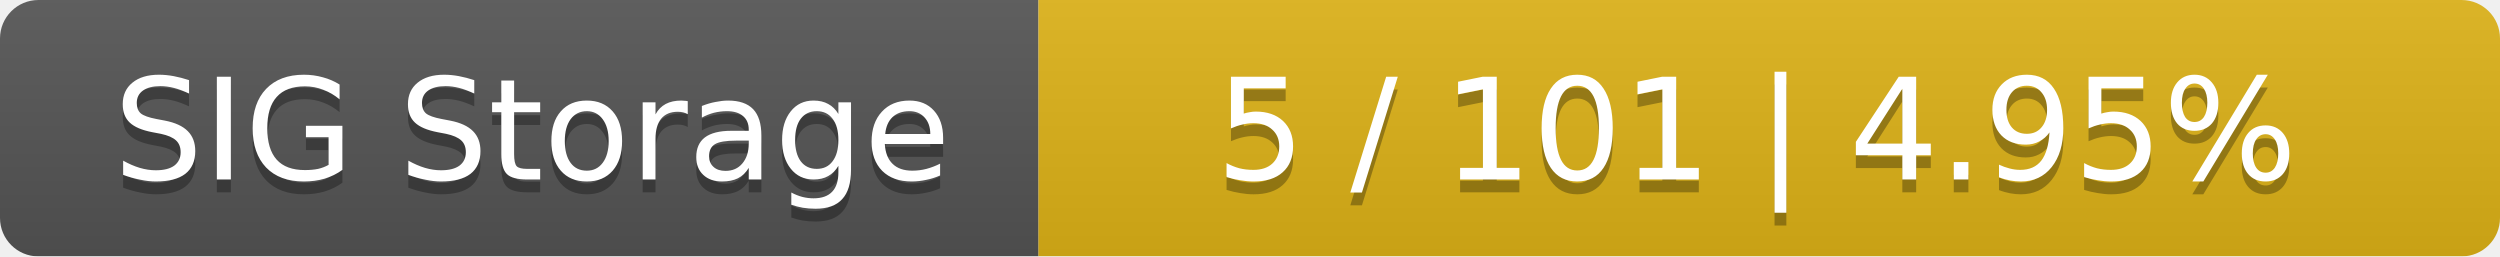
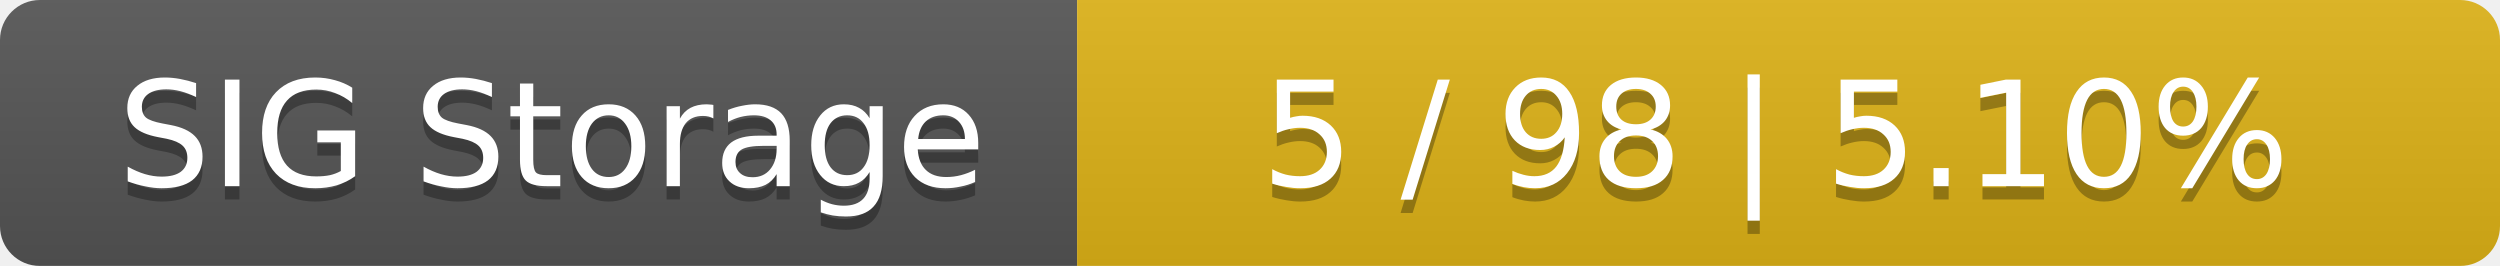
- <svg xmlns="http://www.w3.org/2000/svg" width="195" height="20">
+ <svg xmlns="http://www.w3.org/2000/svg" width="188" height="20">
  <linearGradient id="smooth" x2="0" y2="100%">
    <stop offset="0" stop-color="#bbb" stop-opacity=".1" />
    <stop offset="1" stop-opacity=".1" />
  </linearGradient>
  <mask id="round">
-     <rect width="195" height="20" rx="3" fill="#fff" />
+     <rect width="188" height="20" rx="3" fill="#fff" />
  </mask>
  <g mask="url(#round)">
    <rect width="81" height="20" fill="#555" />
-     <rect x="81" width="114" height="20" fill="#dfb317" />
-     <rect width="195" height="20" fill="url(#smooth)" />
+     <rect x="81" width="107" height="20" fill="#dfb317" />
+     <rect width="188" height="20" fill="url(#smooth)" />
  </g>
  <g fill="#fff" text-anchor="middle" font-family="DejaVu Sans,Verdana,Geneva,sans-serif" font-size="11">
    <text x="41.5" y="15" fill="#010101" fill-opacity=".3">SIG Storage</text>
    <text x="41.5" y="14">SIG Storage</text>
-     <text x="137" y="15" fill="#010101" fill-opacity=".3">5 / 101    |    4.95%</text>
-     <text x="137" y="14">5 / 101    |    4.95%</text>
+     <text x="133.5" y="15" fill="#010101" fill-opacity=".3">5 / 98    |    5.10%</text>
+     <text x="133.5" y="14">5 / 98    |    5.10%</text>
  </g>
</svg>
